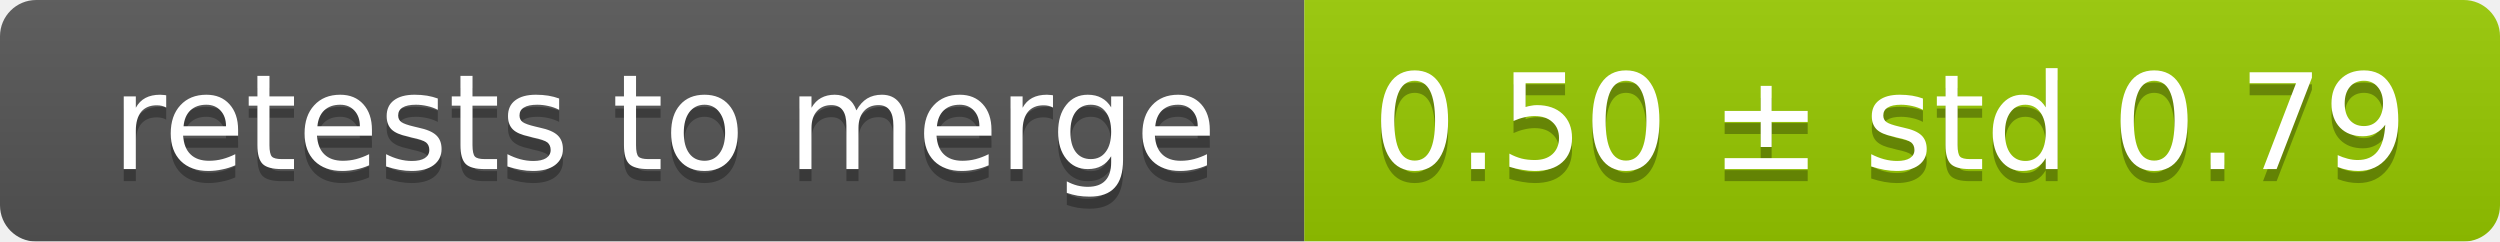
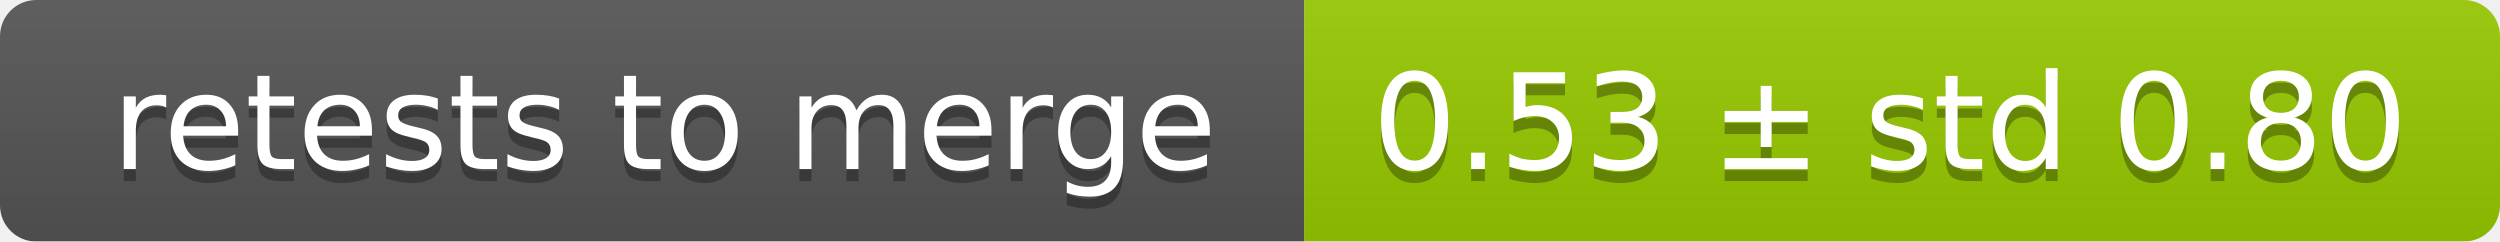
<svg xmlns="http://www.w3.org/2000/svg" width="207" height="20">
  <linearGradient id="smooth" x2="0" y2="100%">
    <stop offset="0" stop-color="#bbb" stop-opacity=".1" />
    <stop offset="1" stop-opacity=".1" />
  </linearGradient>
  <mask id="round">
    <rect width="207" height="20" rx="3" fill="#fff" />
  </mask>
  <g mask="url(#round)">
    <rect width="108" height="20" fill="#555" />
    <rect x="108" width="99" height="20" fill="#97ca00" />
    <rect width="207" height="20" fill="url(#smooth)" />
  </g>
  <g fill="#fff" text-anchor="middle" font-family="DejaVu Sans,Verdana,Geneva,sans-serif" font-size="11">
    <text x="55" y="15" fill="#010101" fill-opacity=".3">retests to merge</text>
    <text x="55" y="14">retests to merge</text>
-     <text x="156.5" y="15" fill="#010101" fill-opacity=".3">0.50 ± std 0.79</text>
-     <text x="156.5" y="14">0.50 ± std 0.79</text>
+     <text x="156.5" y="15" fill="#010101" fill-opacity=".3">0.53 ± std 0.80</text>
+     <text x="156.5" y="14">0.53 ± std 0.80</text>
  </g>
</svg>
